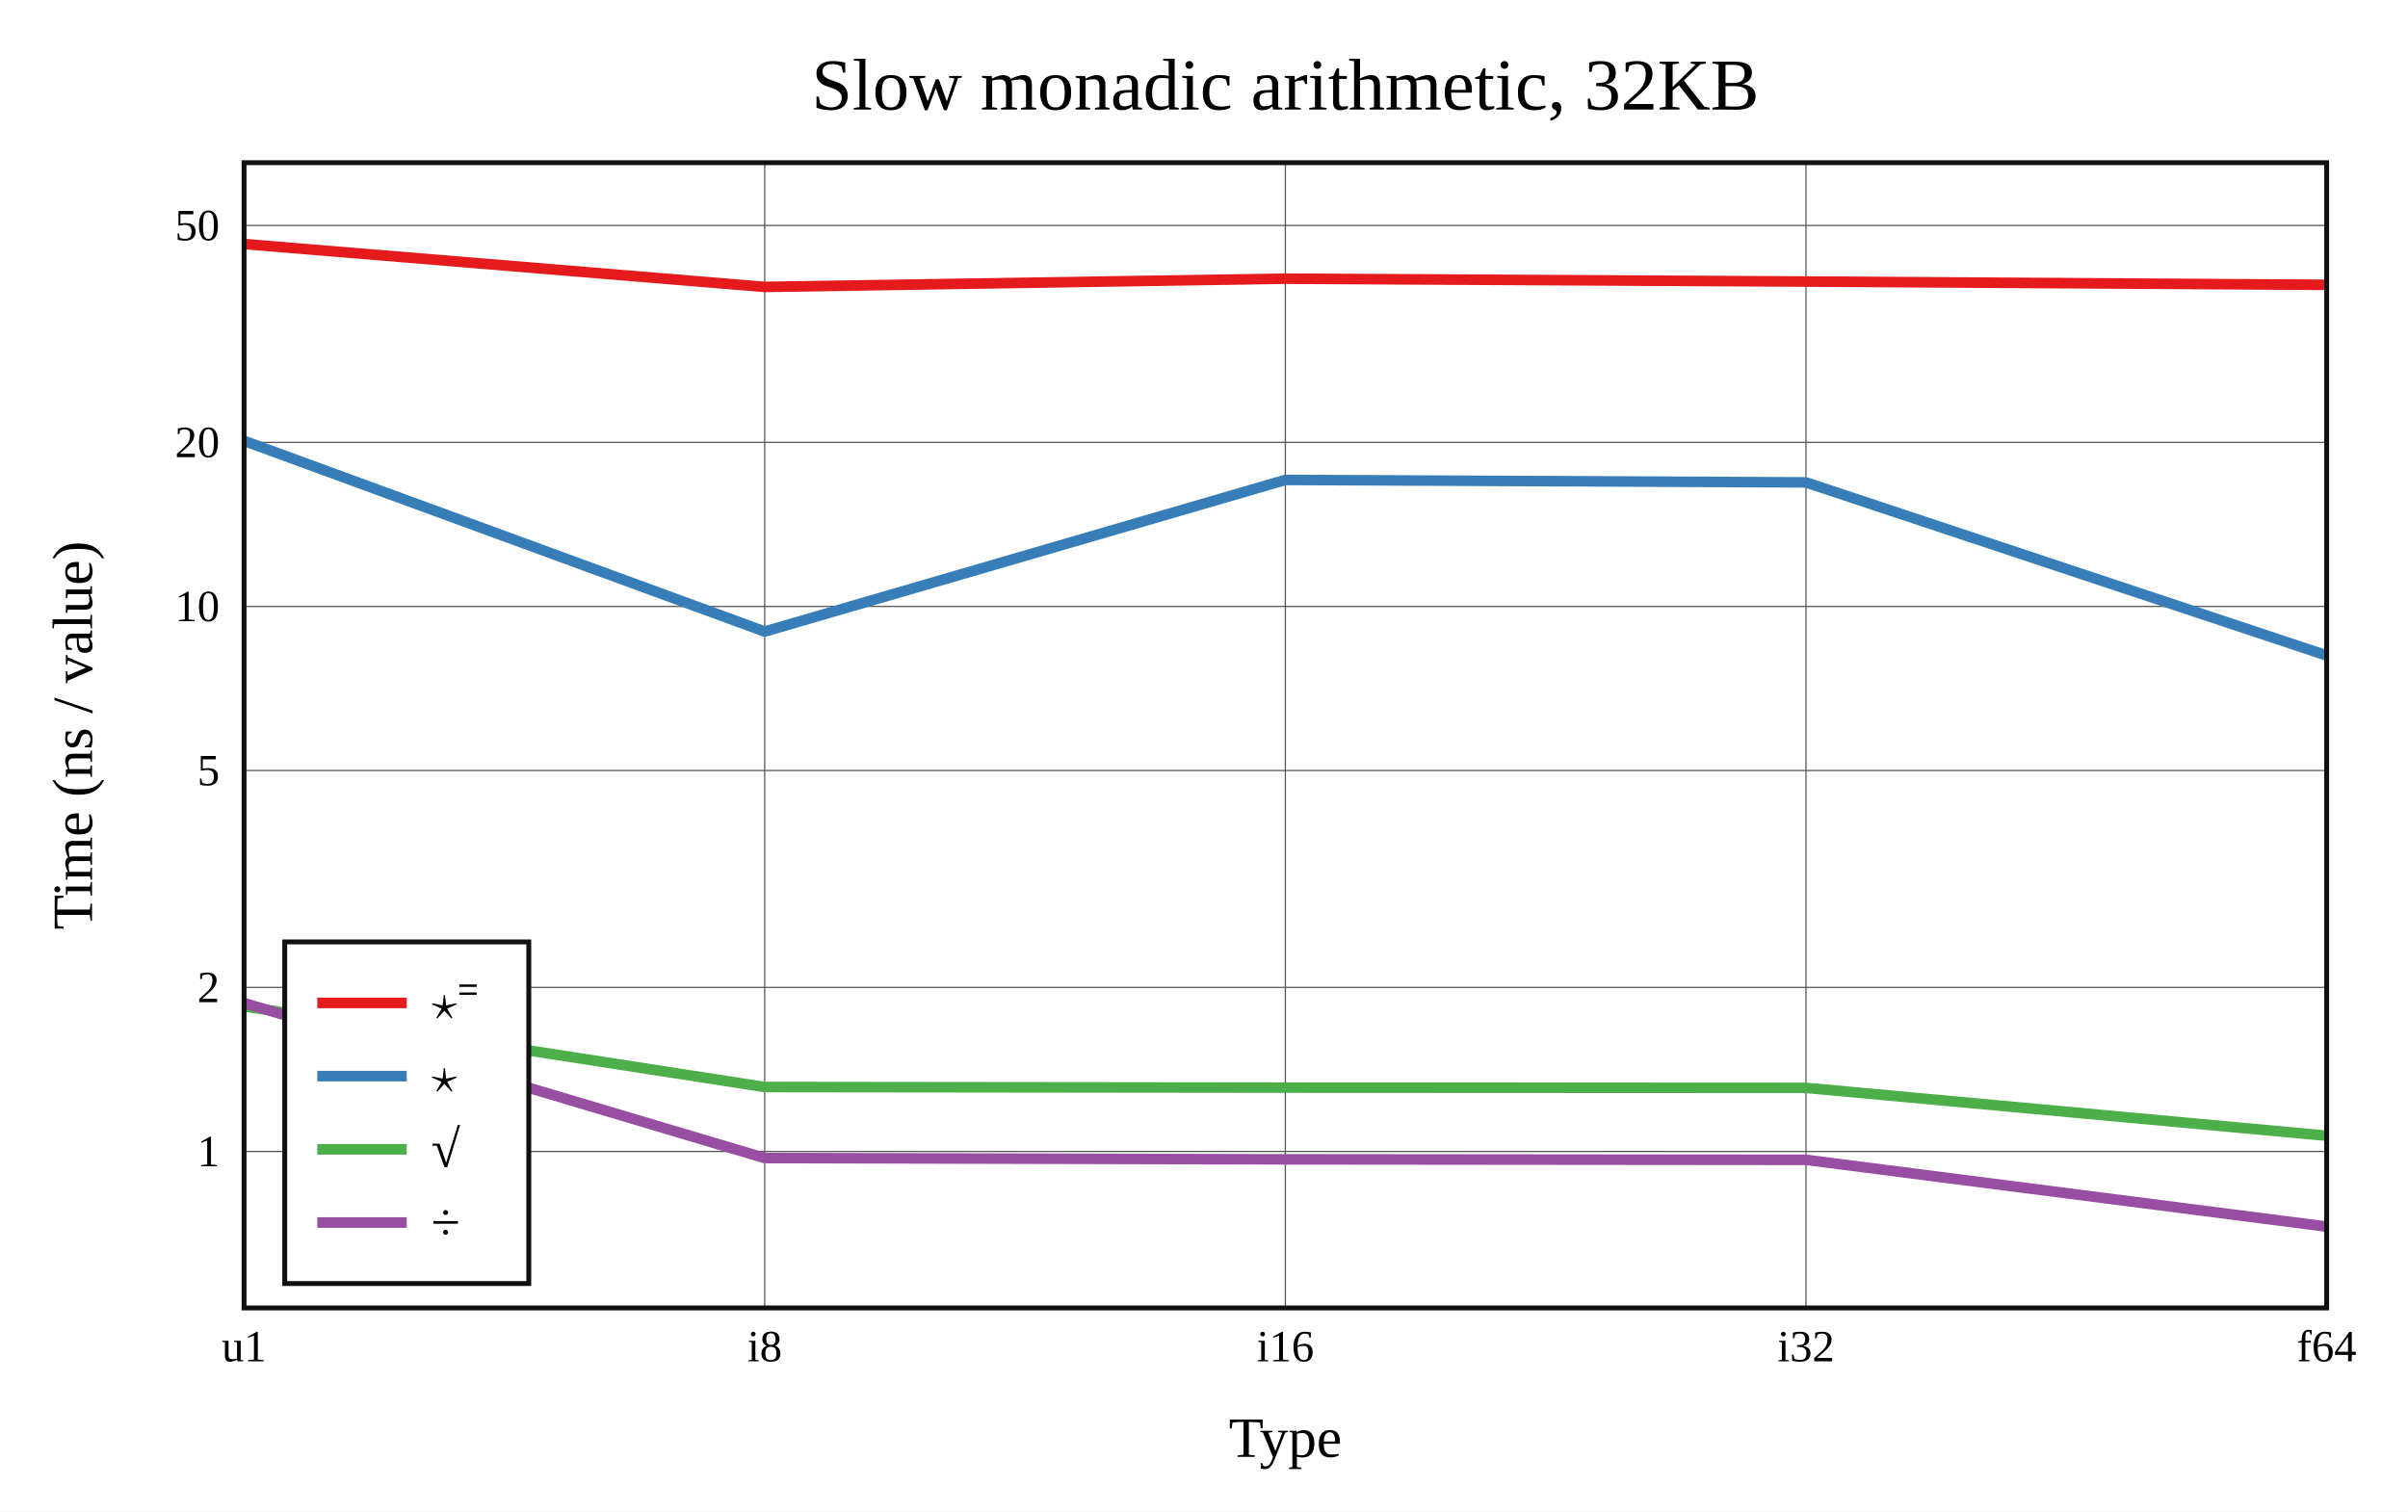
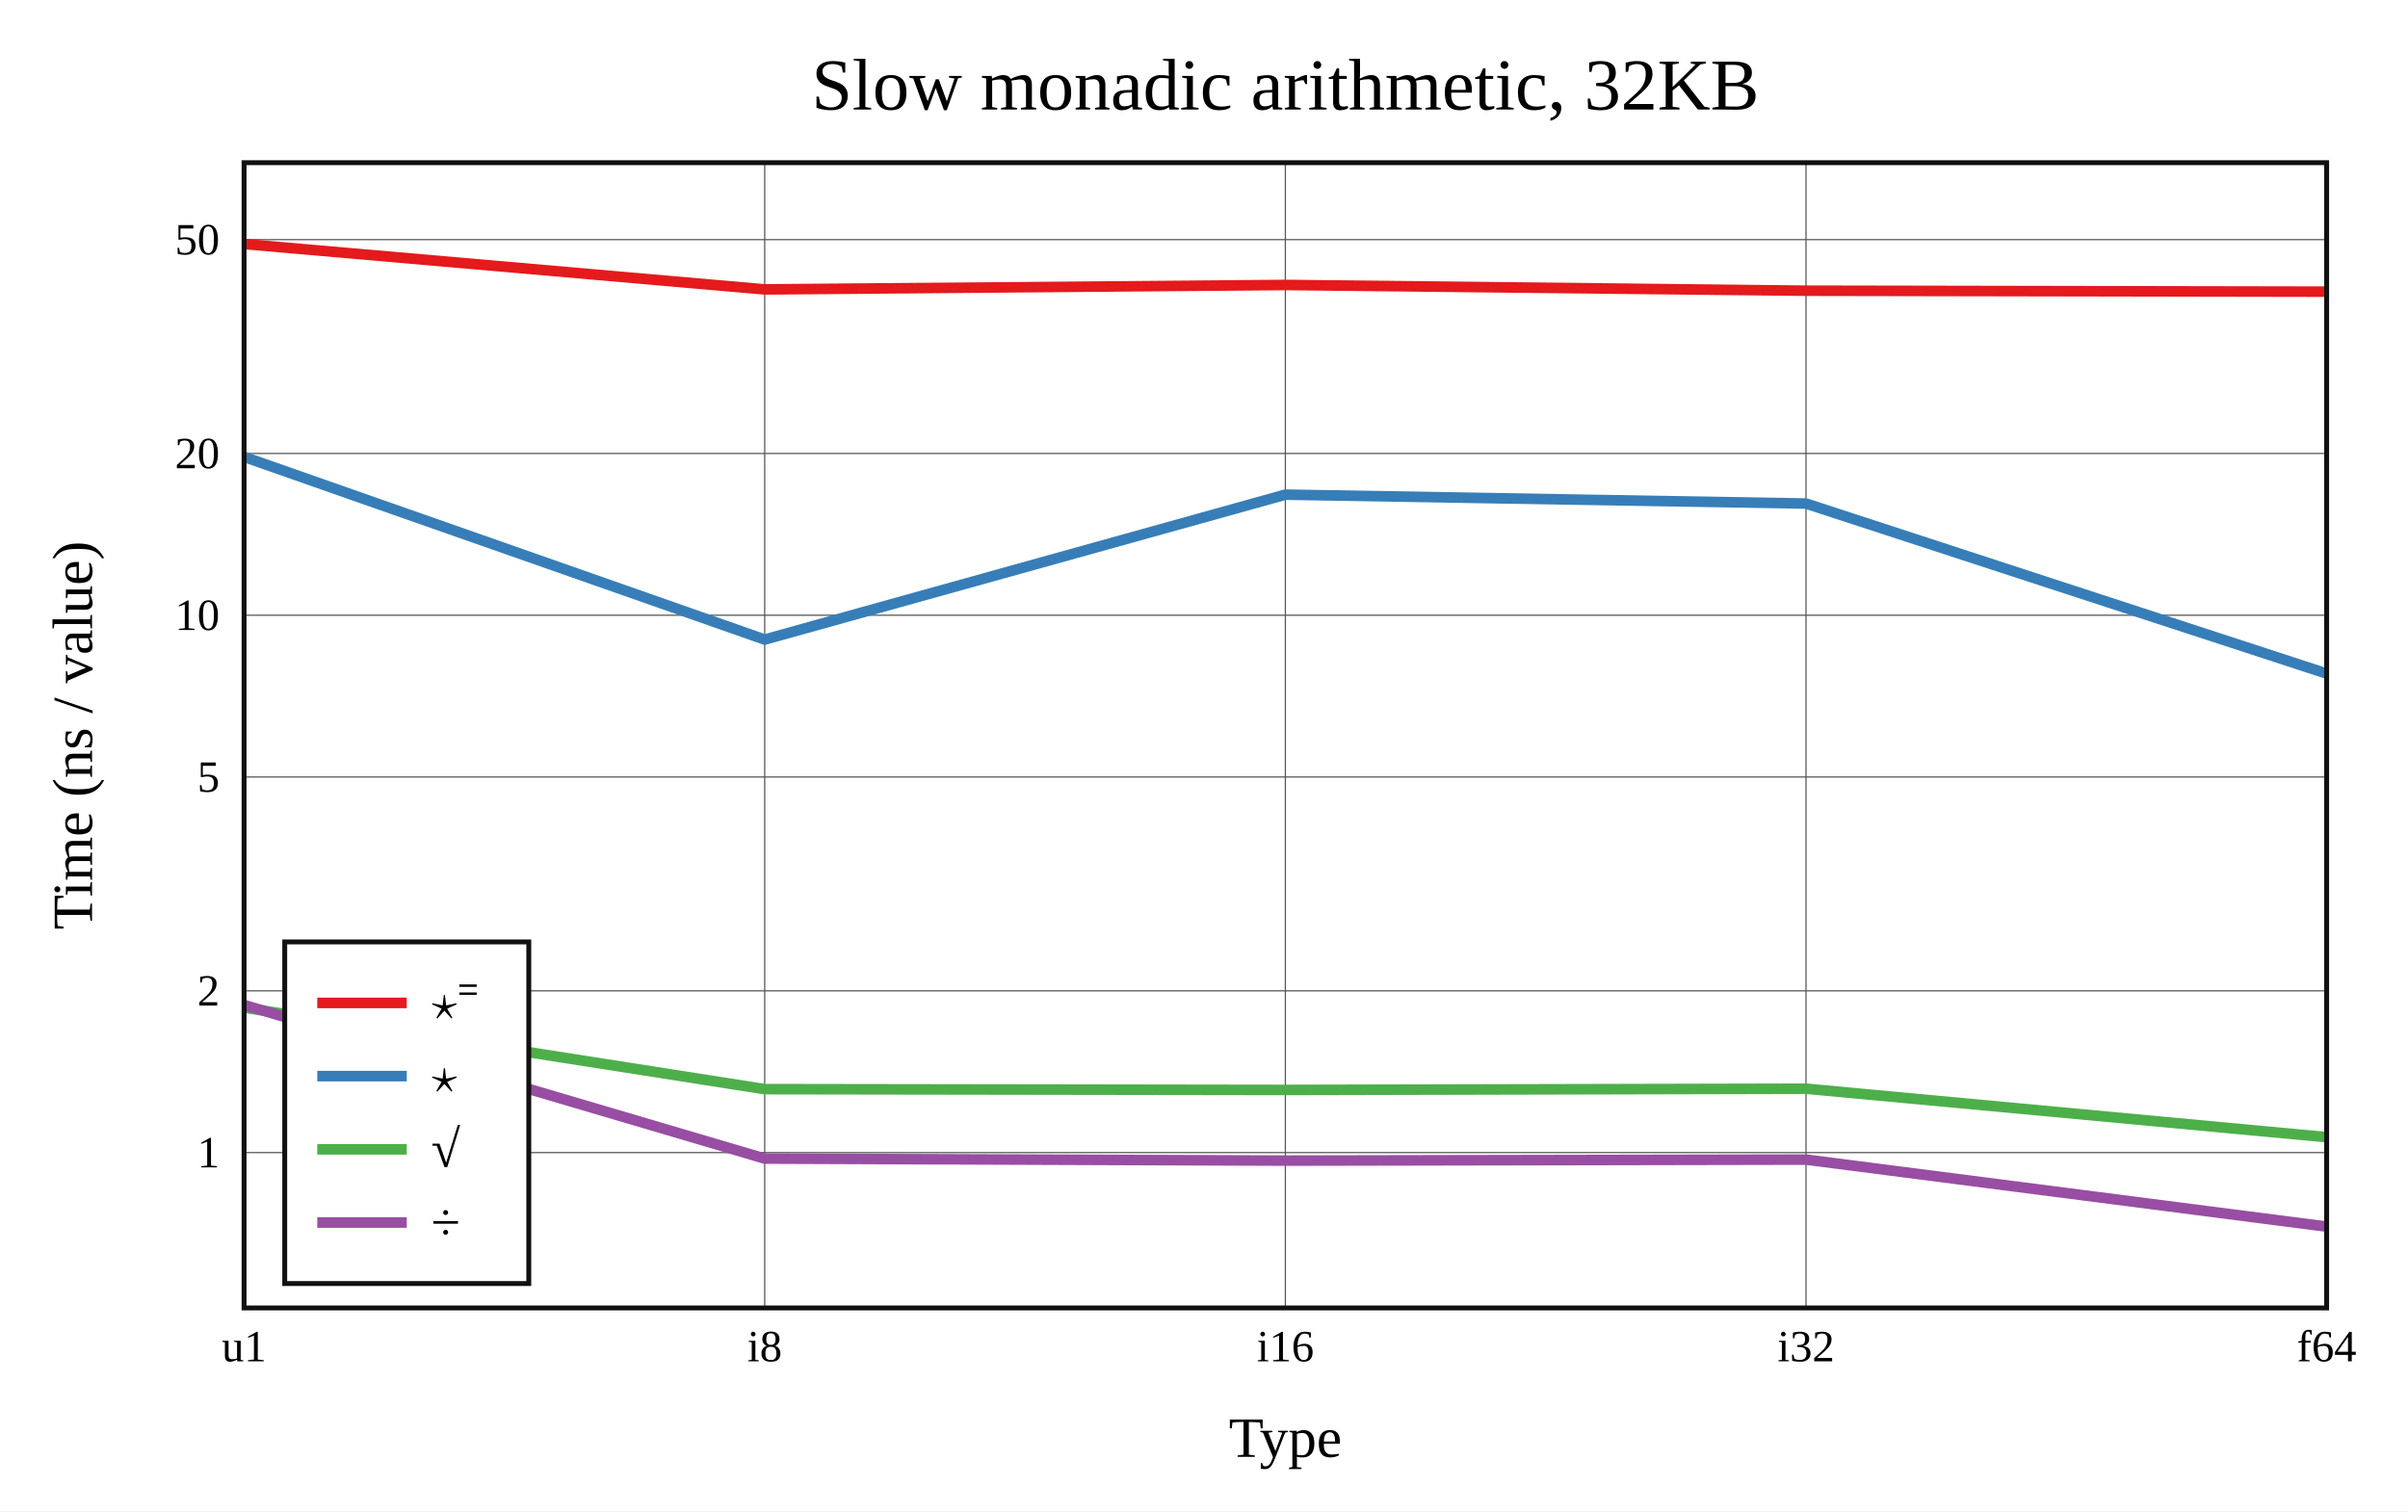
<svg xmlns="http://www.w3.org/2000/svg" viewBox="-60 -40 592 371.6" height="557.4" width="888">
  <g stroke-width="2.6" font-size="14px" text-anchor="middle">
    <defs>
      <clipPath id="clip">
        <rect x="0" y="0" width="512" height="281.6" />
      </clipPath>
    </defs>
    <rect fill="white" x="-60" y="-40" width="592" height="371.6" />
    <text dy="0.33em" font-size="18px" x="256" y="-19">Slow monadic arithmetic, 32KB</text>
    <text dy="0.33em" x="256" y="313.6">Type</text>
    <text dy="0.33em" transform="rotate(-90)" x="-140.8" y="-42">Time (ns / value)</text>
    <g stroke-width="0.3" stroke="#555">
      <path d="M128 0v281.6" />
      <path d="M256 0v281.6" />
      <path d="M384 0v281.6" />
-       <path d="M0 243.128h512" />
-       <path d="M0 202.785h512" />
-       <path d="M0 149.455h512" />
-       <path d="M0 109.113h512" />
-       <path d="M0 68.771h512" />
-       <path d="M0 15.441h512" />
+       <path d="M0 243.402h512" />
+       <path d="M0 203.628h512" />
+       <path d="M0 151.049h512" />
+       <path d="M0 111.274h512" />
+       <path d="M0 71.5h512" />
+       <path d="M0 18.921h512" />
    </g>
    <g font-size="11px">
      <text dy="0.33em" x="0" y="291.1">u1</text>
      <text dy="0.33em" x="128" y="291.1">i8</text>
      <text dy="0.33em" x="256" y="291.1">i16</text>
      <text dy="0.33em" x="384" y="291.1">i32</text>
      <text dy="0.33em" x="512" y="291.1">f64</text>
      <g text-anchor="end">
-         <text dy="0.33em" x="-6" y="243.128">1</text>
-         <text dy="0.33em" x="-6" y="202.785">2</text>
-         <text dy="0.33em" x="-6" y="149.455">5</text>
-         <text dy="0.33em" x="-6" y="109.113">10</text>
-         <text dy="0.33em" x="-6" y="68.771">20</text>
-         <text dy="0.33em" x="-6" y="15.441">50</text>
+         <text dy="0.33em" x="-6" y="243.402">1</text>
+         <text dy="0.33em" x="-6" y="203.628">2</text>
+         <text dy="0.33em" x="-6" y="151.049">5</text>
+         <text dy="0.33em" x="-6" y="111.274">10</text>
+         <text dy="0.33em" x="-6" y="71.5">20</text>
+         <text dy="0.33em" x="-6" y="18.921">50</text>
      </g>
    </g>
    <g clip-path="url(#clip)" fill="none" stroke-linecap="round" stroke-linejoin="round">
-       <path stroke="#e41a1c" d="M0 20L128 30.548L256 28.524L384 29.228L512 30.035" />
-       <path stroke="#377eb8" d="M0 68.396L128 115.285L256 78.004L384 78.613L512 121.17" />
-       <path stroke="#4daf4a" d="M0 207.441L128 227.282L256 227.427L384 227.49L512 239.254" />
-       <path stroke="#984ea3" d="M0 206.625L128 244.745L256 245.064L384 245.183L512 261.6" />
+       <path stroke="#e41a1c" d="M0 20L128 31.157L256 30.07L384 31.478L512 31.715" />
+       <path stroke="#377eb8" d="M0 72.336L128 117.257L256 81.625L384 83.815L512 125.62" />
+       <path stroke="#4daf4a" d="M0 207.756L128 227.804L256 227.997L384 227.694L512 239.608" />
+       <path stroke="#984ea3" d="M0 207.109L128 244.874L256 245.375L384 245.126L512 261.6" />
    </g>
    <rect stroke-width="1.2" stroke="#111" fill="none" x="0" y="0" width="512" height="281.6" />
    <g transform="translate(10,191.6)" text-anchor="start" font-size="13px">
      <rect stroke-width="1.2" stroke="#111" fill="white" x="0" y="0" width="60" height="84" />
      <path stroke="#e41a1c" d="M8 15h22" />
      <path stroke="#377eb8" d="M8 33h22" />
      <path stroke="#4daf4a" d="M8 51h22" />
      <path stroke="#984ea3" d="M8 69h22" />
      <text dy="0.33em" x="36" y="15">⋆⁼</text>
      <text dy="0.33em" x="36" y="33">⋆</text>
      <text dy="0.33em" x="36" y="51">√</text>
      <text dy="0.33em" x="36" y="69">÷</text>
    </g>
  </g>
</svg>
